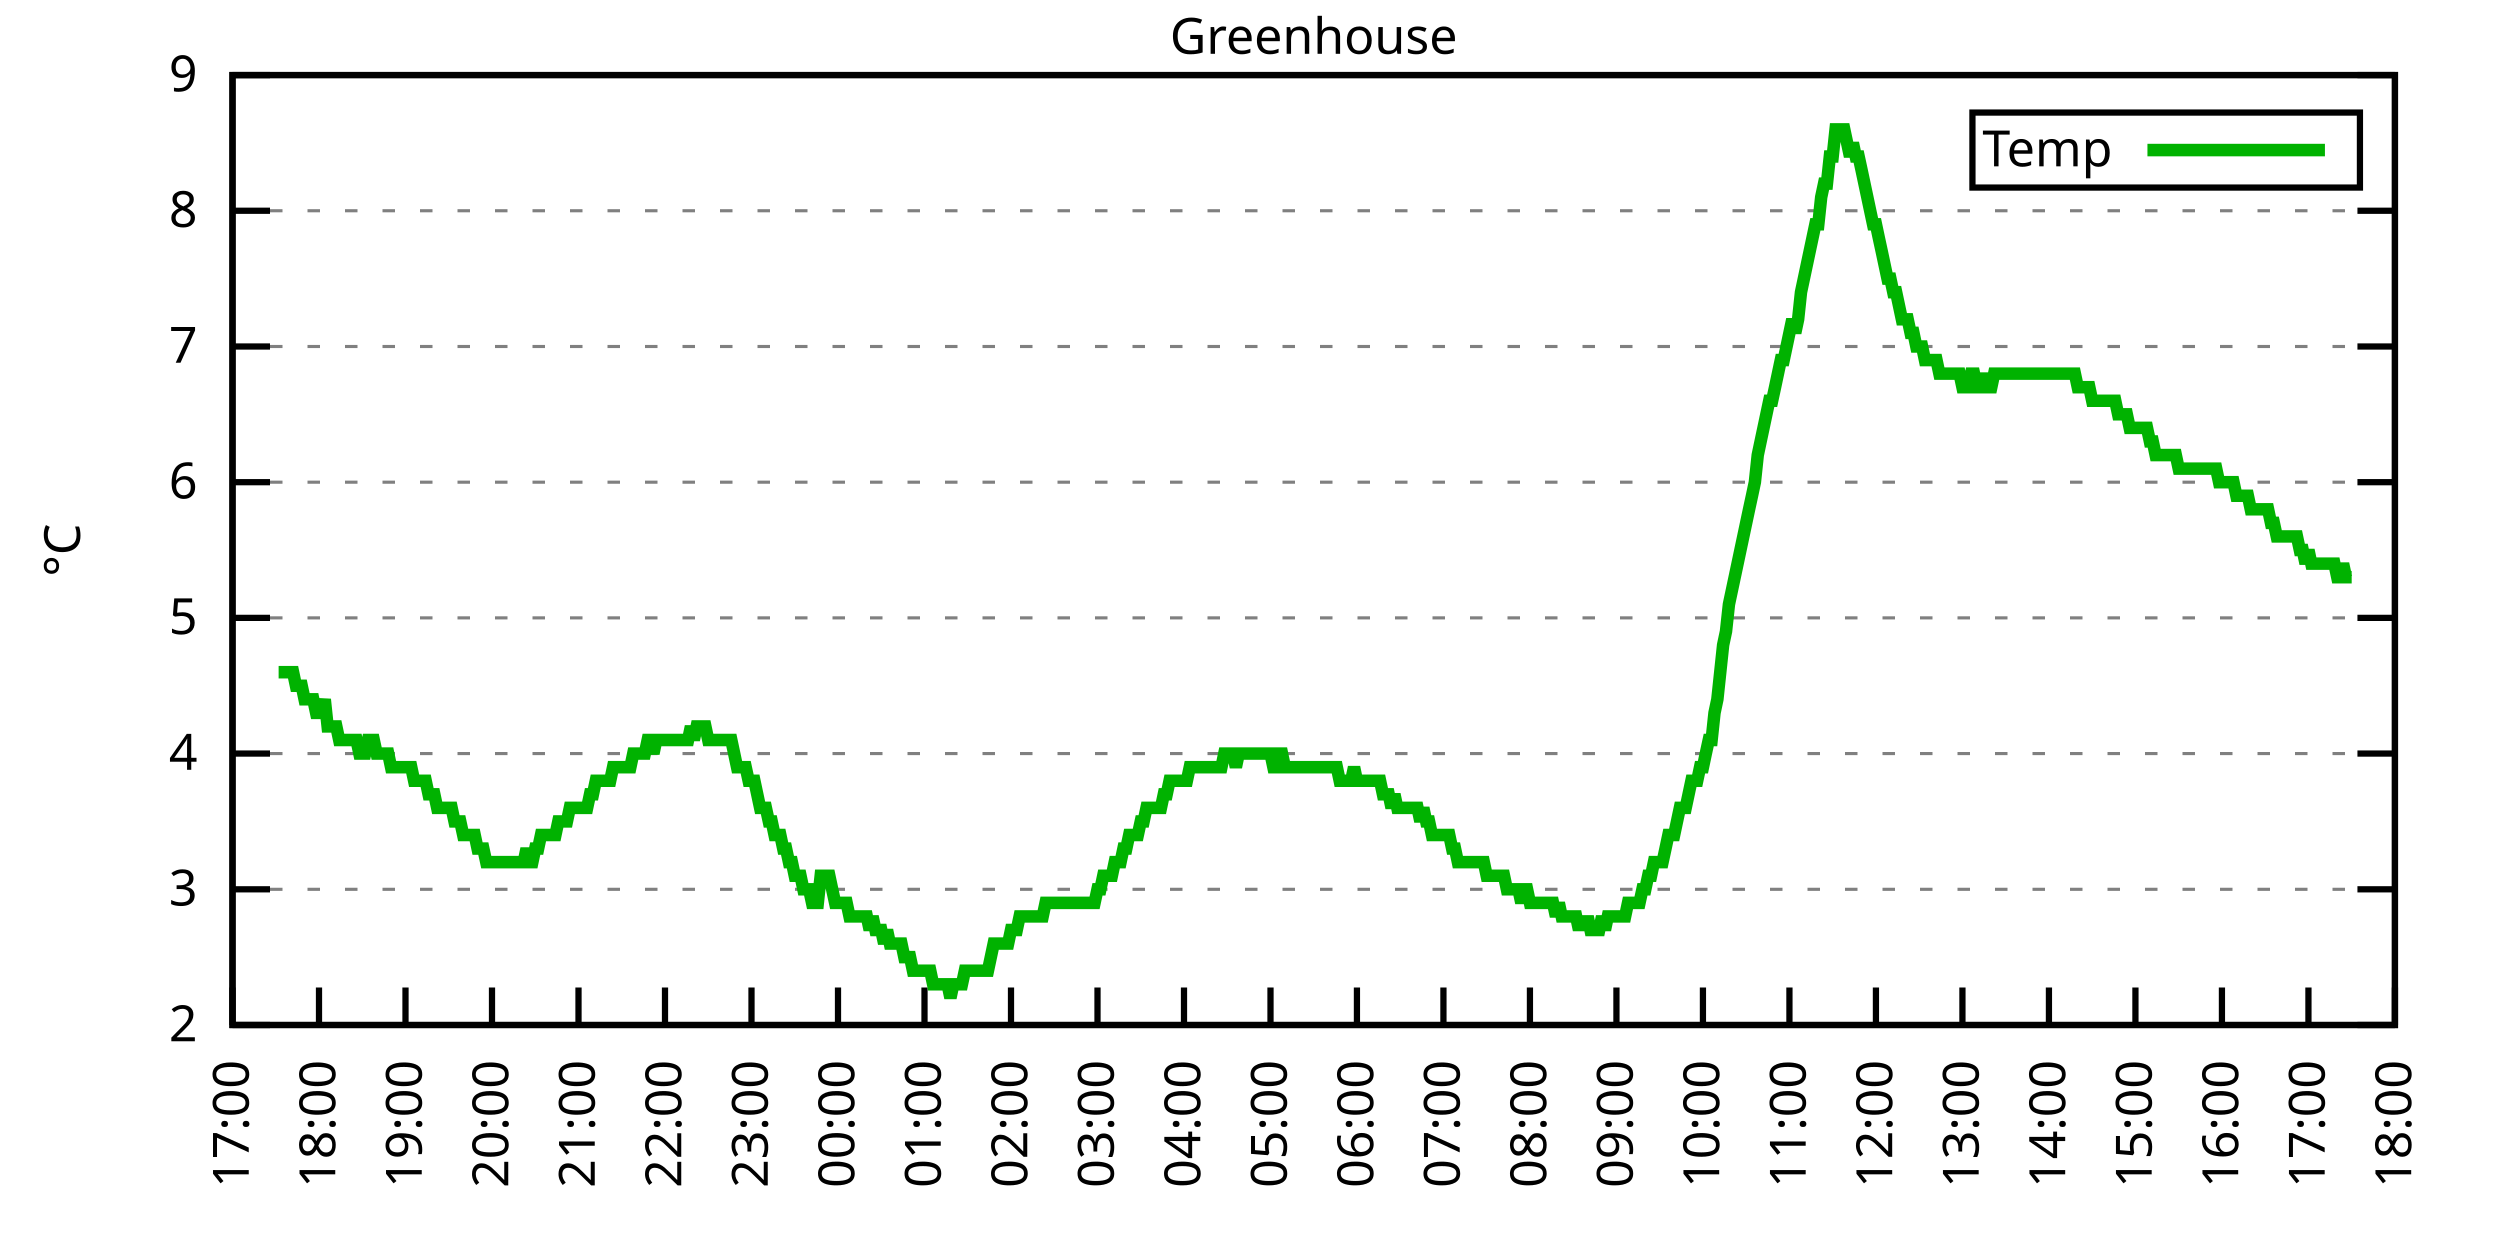
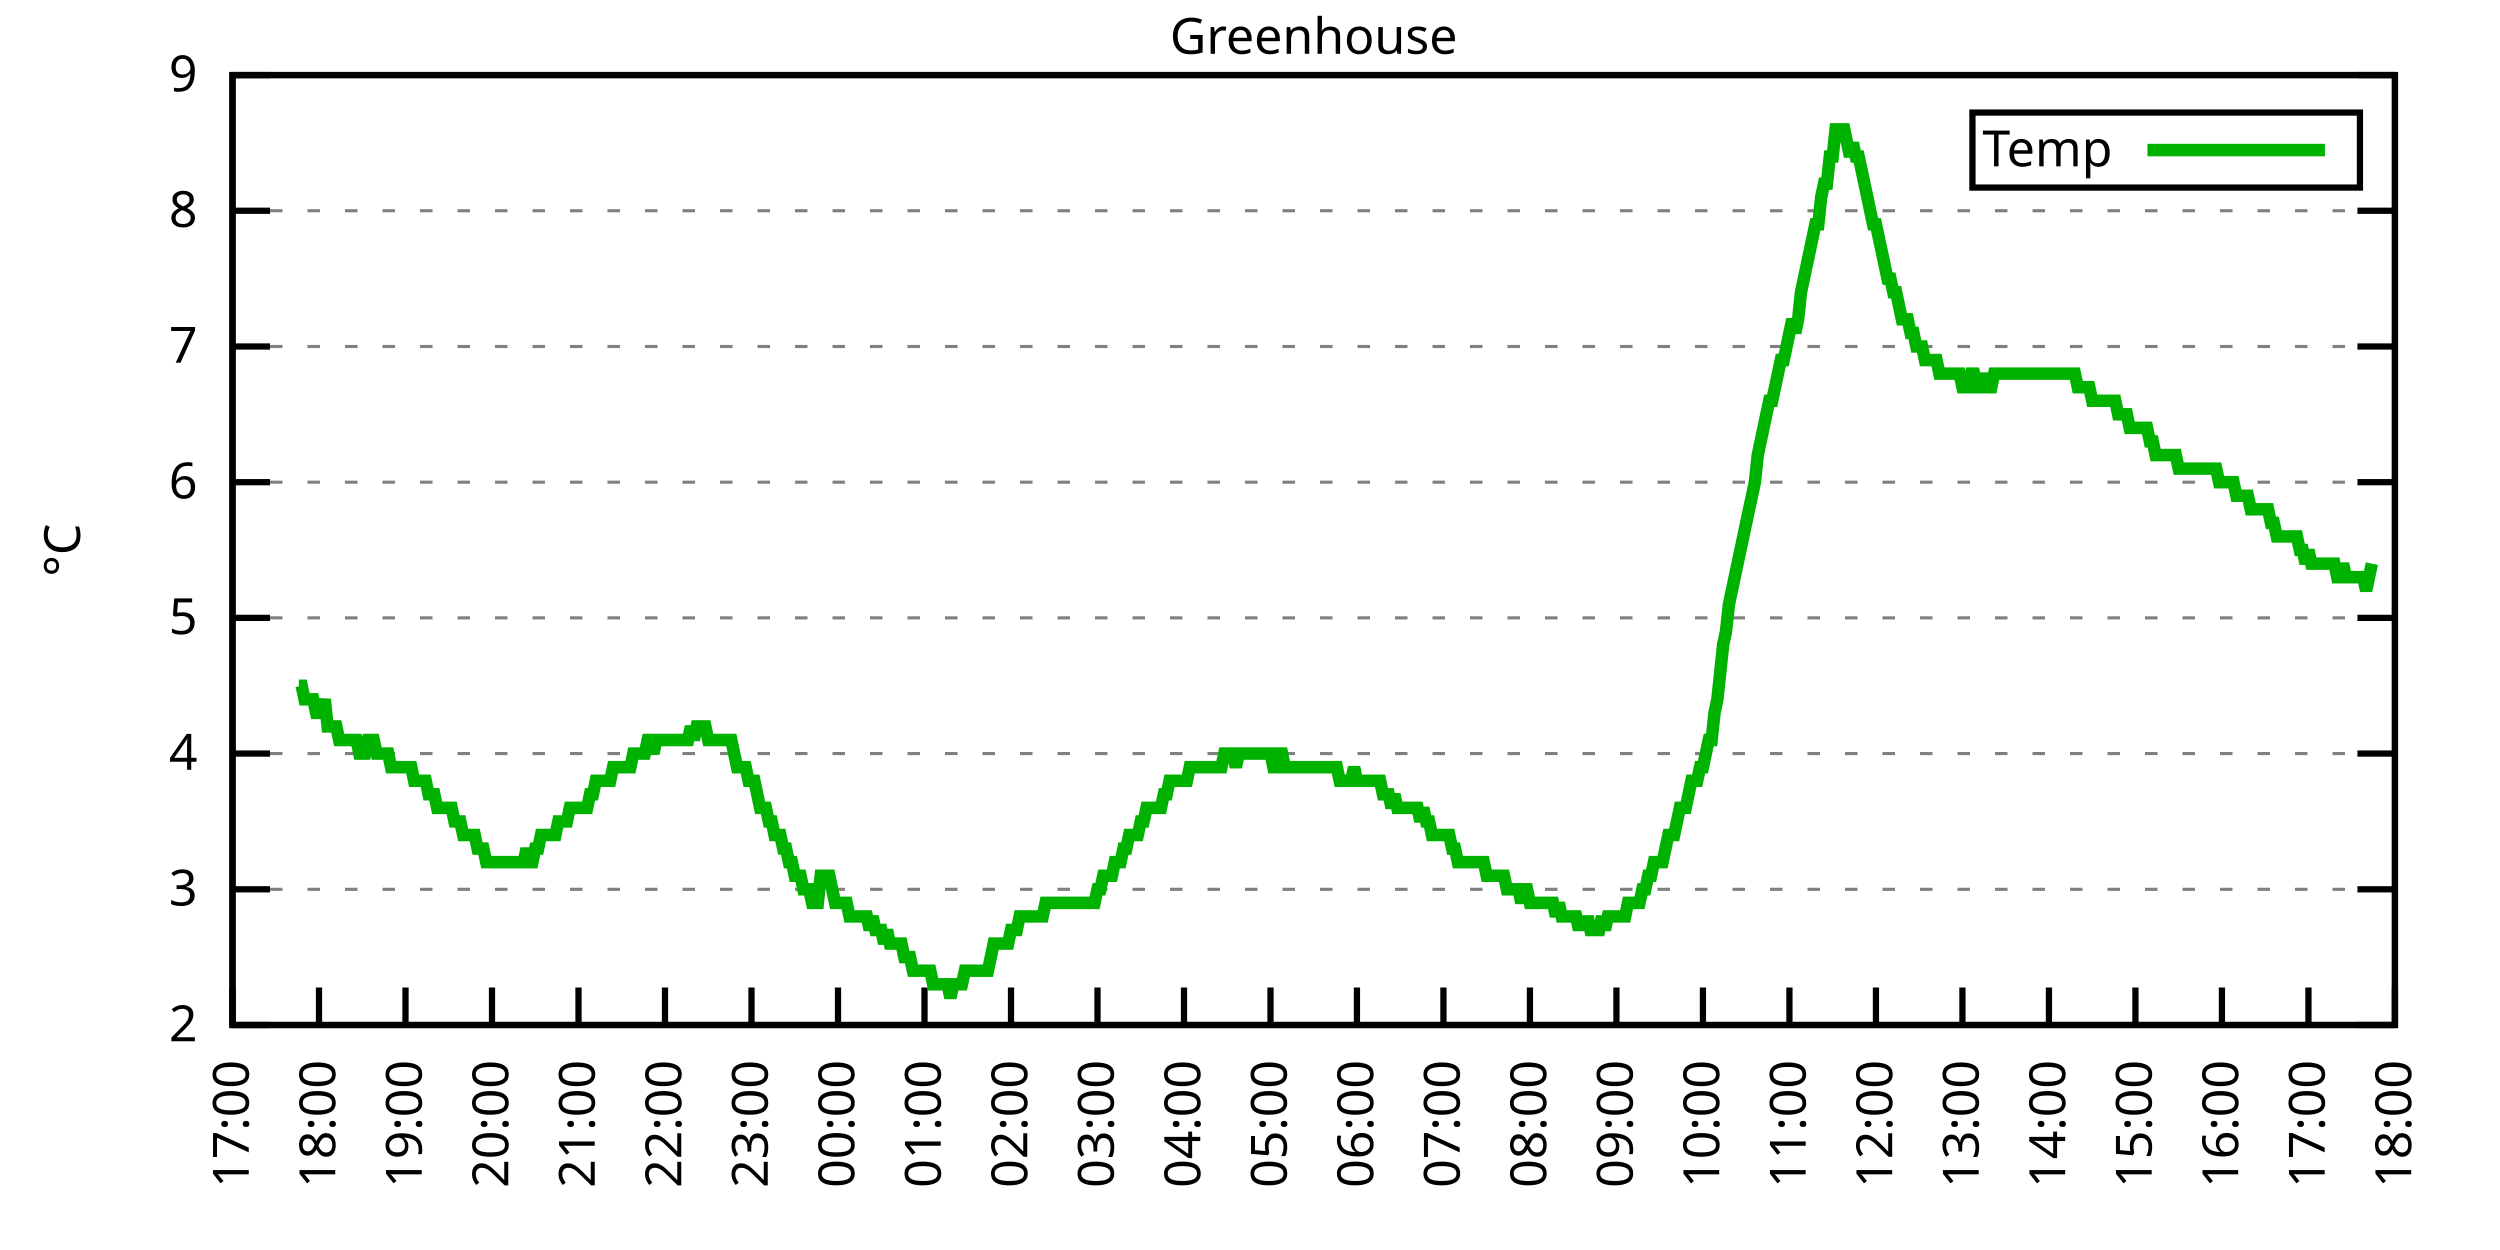
<svg xmlns="http://www.w3.org/2000/svg" xmlns:xlink="http://www.w3.org/1999/xlink" width="400" height="200" viewBox="0 0 400 200">
  <g id="gnuplot_canvas">
    <rect x="0" y="0" width="400" height="200" fill="none" />
    <defs>
      <circle id="gpDot" r="0.5" stroke-width="0.5" stroke="currentColor" />
      <path id="gpPt0" stroke-width="0.333" stroke="currentColor" d="M-1,0 h2 M0,-1 v2" />
      <path id="gpPt1" stroke-width="0.333" stroke="currentColor" d="M-1,-1 L1,1 M1,-1 L-1,1" />
      <path id="gpPt2" stroke-width="0.333" stroke="currentColor" d="M-1,0 L1,0 M0,-1 L0,1 M-1,-1 L1,1 M-1,1 L1,-1" />
      <rect id="gpPt3" stroke-width="0.333" stroke="currentColor" x="-1" y="-1" width="2" height="2" />
      <rect id="gpPt4" stroke-width="0.333" stroke="currentColor" fill="currentColor" x="-1" y="-1" width="2" height="2" />
      <circle id="gpPt5" stroke-width="0.333" stroke="currentColor" cx="0" cy="0" r="1" />
      <use xlink:href="#gpPt5" id="gpPt6" fill="currentColor" stroke="none" />
      <path id="gpPt7" stroke-width="0.333" stroke="currentColor" d="M0,-1.33 L-1.33,0.67 L1.33,0.67 z" />
      <use xlink:href="#gpPt7" id="gpPt8" fill="currentColor" stroke="none" />
      <use xlink:href="#gpPt7" id="gpPt9" stroke="currentColor" transform="rotate(180)" />
      <use xlink:href="#gpPt9" id="gpPt10" fill="currentColor" stroke="none" />
      <use xlink:href="#gpPt3" id="gpPt11" stroke="currentColor" transform="rotate(45)" />
      <use xlink:href="#gpPt11" id="gpPt12" fill="currentColor" stroke="none" />
      <path id="gpPt13" stroke-width="0.333" stroke="currentColor" d="M0,1.330 L1.265,0.411 L0.782,-1.067 L-0.782,-1.076 L-1.265,0.411 z" />
      <use xlink:href="#gpPt13" id="gpPt14" fill="currentColor" stroke="none" />
      <filter id="textbox" filterUnits="objectBoundingBox" x="0" y="0" height="1" width="1">
        <feFlood flood-color="white" flood-opacity="1" result="bgnd" />
        <feComposite in="SourceGraphic" in2="bgnd" operator="atop" />
      </filter>
      <filter id="greybox" filterUnits="objectBoundingBox" x="0" y="0" height="1" width="1">
        <feFlood flood-color="lightgrey" flood-opacity="1" result="grey" />
        <feComposite in="SourceGraphic" in2="grey" operator="atop" />
      </filter>
    </defs>
    <g fill="none" color="white" stroke="currentColor" stroke-width="1.00" stroke-linecap="butt" stroke-linejoin="miter">
</g>
    <g fill="none" color="black" stroke="currentColor" stroke-width="1.00" stroke-linecap="butt" stroke-linejoin="miter">
      <g stroke="none" shape-rendering="crispEdges">
        <polygon fill="rgb(255, 255, 255)" points="37.20,164.00 383.18,164.00 383.18,12.02 37.20,12.02 " />
      </g>
    </g>
    <g fill="none" color="black" stroke="currentColor" stroke-width="1.00" stroke-linecap="butt" stroke-linejoin="miter">
</g>
    <g fill="none" color="black" stroke="black" stroke-width="0.50" stroke-linecap="butt" stroke-linejoin="miter">
</g>
    <g fill="none" color="gray" stroke="currentColor" stroke-width="0.50" stroke-linecap="butt" stroke-linejoin="miter">
      <path stroke="gray" stroke-dasharray="2,4" class="gridline" d="M37.20,164.00 L383.19,164.00  " />
    </g>
    <g fill="none" color="gray" stroke="gray" stroke-width="1.00" stroke-linecap="butt" stroke-linejoin="miter">
</g>
    <g fill="none" color="black" stroke="currentColor" stroke-width="1.00" stroke-linecap="butt" stroke-linejoin="miter">
      <path stroke="black" d="M37.20,164.00 L43.20,164.00 M383.19,164.00 L377.19,164.00  " />
      <g transform="translate(31.60,166.60)" stroke="none" fill="black" font-family="Sans" font-size="8.00" text-anchor="end">
        <text>
          <tspan font-family="Sans"> 2</tspan>
        </text>
      </g>
    </g>
    <g fill="none" color="black" stroke="currentColor" stroke-width="1.00" stroke-linecap="butt" stroke-linejoin="miter">
</g>
    <g fill="none" color="black" stroke="black" stroke-width="0.50" stroke-linecap="butt" stroke-linejoin="miter">
</g>
    <g fill="none" color="gray" stroke="currentColor" stroke-width="0.50" stroke-linecap="butt" stroke-linejoin="miter">
      <path stroke="gray" stroke-dasharray="2,4" class="gridline" d="M37.20,142.29 L383.19,142.29  " />
    </g>
    <g fill="none" color="gray" stroke="gray" stroke-width="1.00" stroke-linecap="butt" stroke-linejoin="miter">
</g>
    <g fill="none" color="black" stroke="currentColor" stroke-width="1.00" stroke-linecap="butt" stroke-linejoin="miter">
      <path stroke="black" d="M37.20,142.29 L43.20,142.29 M383.19,142.29 L377.19,142.29  " />
      <g transform="translate(31.60,144.89)" stroke="none" fill="black" font-family="Sans" font-size="8.00" text-anchor="end">
        <text>
          <tspan font-family="Sans"> 3</tspan>
        </text>
      </g>
    </g>
    <g fill="none" color="black" stroke="currentColor" stroke-width="1.00" stroke-linecap="butt" stroke-linejoin="miter">
</g>
    <g fill="none" color="black" stroke="black" stroke-width="0.50" stroke-linecap="butt" stroke-linejoin="miter">
</g>
    <g fill="none" color="gray" stroke="currentColor" stroke-width="0.50" stroke-linecap="butt" stroke-linejoin="miter">
      <path stroke="gray" stroke-dasharray="2,4" class="gridline" d="M37.20,120.57 L383.19,120.57  " />
    </g>
    <g fill="none" color="gray" stroke="gray" stroke-width="1.00" stroke-linecap="butt" stroke-linejoin="miter">
</g>
    <g fill="none" color="black" stroke="currentColor" stroke-width="1.00" stroke-linecap="butt" stroke-linejoin="miter">
      <path stroke="black" d="M37.20,120.57 L43.20,120.57 M383.19,120.57 L377.19,120.57  " />
      <g transform="translate(31.60,123.17)" stroke="none" fill="black" font-family="Sans" font-size="8.00" text-anchor="end">
        <text>
          <tspan font-family="Sans"> 4</tspan>
        </text>
      </g>
    </g>
    <g fill="none" color="black" stroke="currentColor" stroke-width="1.00" stroke-linecap="butt" stroke-linejoin="miter">
</g>
    <g fill="none" color="black" stroke="black" stroke-width="0.50" stroke-linecap="butt" stroke-linejoin="miter">
</g>
    <g fill="none" color="gray" stroke="currentColor" stroke-width="0.50" stroke-linecap="butt" stroke-linejoin="miter">
      <path stroke="gray" stroke-dasharray="2,4" class="gridline" d="M37.20,98.86 L383.19,98.86  " />
    </g>
    <g fill="none" color="gray" stroke="gray" stroke-width="1.00" stroke-linecap="butt" stroke-linejoin="miter">
</g>
    <g fill="none" color="black" stroke="currentColor" stroke-width="1.00" stroke-linecap="butt" stroke-linejoin="miter">
      <path stroke="black" d="M37.20,98.86 L43.20,98.86 M383.19,98.86 L377.19,98.86  " />
      <g transform="translate(31.60,101.46)" stroke="none" fill="black" font-family="Sans" font-size="8.00" text-anchor="end">
        <text>
          <tspan font-family="Sans"> 5</tspan>
        </text>
      </g>
    </g>
    <g fill="none" color="black" stroke="currentColor" stroke-width="1.00" stroke-linecap="butt" stroke-linejoin="miter">
</g>
    <g fill="none" color="black" stroke="black" stroke-width="0.50" stroke-linecap="butt" stroke-linejoin="miter">
</g>
    <g fill="none" color="gray" stroke="currentColor" stroke-width="0.50" stroke-linecap="butt" stroke-linejoin="miter">
      <path stroke="gray" stroke-dasharray="2,4" class="gridline" d="M37.20,77.15 L383.19,77.15  " />
    </g>
    <g fill="none" color="gray" stroke="gray" stroke-width="1.00" stroke-linecap="butt" stroke-linejoin="miter">
</g>
    <g fill="none" color="black" stroke="currentColor" stroke-width="1.00" stroke-linecap="butt" stroke-linejoin="miter">
      <path stroke="black" d="M37.20,77.15 L43.20,77.15 M383.19,77.15 L377.19,77.15  " />
      <g transform="translate(31.60,79.75)" stroke="none" fill="black" font-family="Sans" font-size="8.00" text-anchor="end">
        <text>
          <tspan font-family="Sans"> 6</tspan>
        </text>
      </g>
    </g>
    <g fill="none" color="black" stroke="currentColor" stroke-width="1.00" stroke-linecap="butt" stroke-linejoin="miter">
</g>
    <g fill="none" color="black" stroke="black" stroke-width="0.50" stroke-linecap="butt" stroke-linejoin="miter">
</g>
    <g fill="none" color="gray" stroke="currentColor" stroke-width="0.50" stroke-linecap="butt" stroke-linejoin="miter">
      <path stroke="gray" stroke-dasharray="2,4" class="gridline" d="M37.20,55.44 L383.19,55.44  " />
    </g>
    <g fill="none" color="gray" stroke="gray" stroke-width="1.00" stroke-linecap="butt" stroke-linejoin="miter">
</g>
    <g fill="none" color="black" stroke="currentColor" stroke-width="1.00" stroke-linecap="butt" stroke-linejoin="miter">
      <path stroke="black" d="M37.20,55.44 L43.20,55.44 M383.19,55.44 L377.19,55.44  " />
      <g transform="translate(31.60,58.04)" stroke="none" fill="black" font-family="Sans" font-size="8.00" text-anchor="end">
        <text>
          <tspan font-family="Sans"> 7</tspan>
        </text>
      </g>
    </g>
    <g fill="none" color="black" stroke="currentColor" stroke-width="1.00" stroke-linecap="butt" stroke-linejoin="miter">
</g>
    <g fill="none" color="black" stroke="black" stroke-width="0.50" stroke-linecap="butt" stroke-linejoin="miter">
</g>
    <g fill="none" color="gray" stroke="currentColor" stroke-width="0.50" stroke-linecap="butt" stroke-linejoin="miter">
      <path stroke="gray" stroke-dasharray="2,4" class="gridline" d="M37.20,33.72 L383.19,33.72  " />
    </g>
    <g fill="none" color="gray" stroke="gray" stroke-width="1.00" stroke-linecap="butt" stroke-linejoin="miter">
</g>
    <g fill="none" color="black" stroke="currentColor" stroke-width="1.00" stroke-linecap="butt" stroke-linejoin="miter">
      <path stroke="black" d="M37.20,33.72 L43.20,33.72 M383.19,33.72 L377.19,33.72  " />
      <g transform="translate(31.60,36.32)" stroke="none" fill="black" font-family="Sans" font-size="8.00" text-anchor="end">
        <text>
          <tspan font-family="Sans"> 8</tspan>
        </text>
      </g>
    </g>
    <g fill="none" color="black" stroke="currentColor" stroke-width="1.00" stroke-linecap="butt" stroke-linejoin="miter">
</g>
    <g fill="none" color="black" stroke="black" stroke-width="0.50" stroke-linecap="butt" stroke-linejoin="miter">
</g>
    <g fill="none" color="gray" stroke="currentColor" stroke-width="0.50" stroke-linecap="butt" stroke-linejoin="miter">
      <path stroke="gray" stroke-dasharray="2,4" class="gridline" d="M37.20,12.01 L383.19,12.01  " />
    </g>
    <g fill="none" color="gray" stroke="gray" stroke-width="1.00" stroke-linecap="butt" stroke-linejoin="miter">
</g>
    <g fill="none" color="black" stroke="currentColor" stroke-width="1.00" stroke-linecap="butt" stroke-linejoin="miter">
      <path stroke="black" d="M37.20,12.01 L43.20,12.01 M383.19,12.01 L377.19,12.01  " />
      <g transform="translate(31.60,14.61)" stroke="none" fill="black" font-family="Sans" font-size="8.00" text-anchor="end">
        <text>
          <tspan font-family="Sans"> 9</tspan>
        </text>
      </g>
    </g>
    <g fill="none" color="black" stroke="currentColor" stroke-width="1.00" stroke-linecap="butt" stroke-linejoin="miter">
      <path stroke="black" d="M37.20,164.00 L37.20,158.00  " />
      <g transform="translate(39.80,169.60) rotate(270.00)" stroke="none" fill="black" font-family="Sans" font-size="8.00" text-anchor="end">
        <text>
          <tspan font-family="Sans">17:00</tspan>
        </text>
      </g>
    </g>
    <g fill="none" color="black" stroke="currentColor" stroke-width="1.00" stroke-linecap="butt" stroke-linejoin="miter">
      <path stroke="black" d="M51.04,164.00 L51.04,158.00  " />
      <g transform="translate(53.64,169.60) rotate(270.00)" stroke="none" fill="black" font-family="Sans" font-size="8.00" text-anchor="end">
        <text>
          <tspan font-family="Sans">18:00</tspan>
        </text>
      </g>
    </g>
    <g fill="none" color="black" stroke="currentColor" stroke-width="1.00" stroke-linecap="butt" stroke-linejoin="miter">
      <path stroke="black" d="M64.88,164.00 L64.88,158.00  " />
      <g transform="translate(67.48,169.60) rotate(270.00)" stroke="none" fill="black" font-family="Sans" font-size="8.00" text-anchor="end">
        <text>
          <tspan font-family="Sans">19:00</tspan>
        </text>
      </g>
    </g>
    <g fill="none" color="black" stroke="currentColor" stroke-width="1.00" stroke-linecap="butt" stroke-linejoin="miter">
      <path stroke="black" d="M78.72,164.00 L78.72,158.00  " />
      <g transform="translate(81.32,169.60) rotate(270.00)" stroke="none" fill="black" font-family="Sans" font-size="8.00" text-anchor="end">
        <text>
          <tspan font-family="Sans">20:00</tspan>
        </text>
      </g>
    </g>
    <g fill="none" color="black" stroke="currentColor" stroke-width="1.00" stroke-linecap="butt" stroke-linejoin="miter">
      <path stroke="black" d="M92.56,164.00 L92.56,158.00  " />
      <g transform="translate(95.16,169.60) rotate(270.00)" stroke="none" fill="black" font-family="Sans" font-size="8.00" text-anchor="end">
        <text>
          <tspan font-family="Sans">21:00</tspan>
        </text>
      </g>
    </g>
    <g fill="none" color="black" stroke="currentColor" stroke-width="1.00" stroke-linecap="butt" stroke-linejoin="miter">
      <path stroke="black" d="M106.40,164.00 L106.40,158.00  " />
      <g transform="translate(109.00,169.60) rotate(270.00)" stroke="none" fill="black" font-family="Sans" font-size="8.00" text-anchor="end">
        <text>
          <tspan font-family="Sans">22:00</tspan>
        </text>
      </g>
    </g>
    <g fill="none" color="black" stroke="currentColor" stroke-width="1.00" stroke-linecap="butt" stroke-linejoin="miter">
      <path stroke="black" d="M120.24,164.00 L120.24,158.00  " />
      <g transform="translate(122.84,169.60) rotate(270.00)" stroke="none" fill="black" font-family="Sans" font-size="8.00" text-anchor="end">
        <text>
          <tspan font-family="Sans">23:00</tspan>
        </text>
      </g>
    </g>
    <g fill="none" color="black" stroke="currentColor" stroke-width="1.00" stroke-linecap="butt" stroke-linejoin="miter">
      <path stroke="black" d="M134.08,164.00 L134.08,158.00  " />
      <g transform="translate(136.68,169.60) rotate(270.00)" stroke="none" fill="black" font-family="Sans" font-size="8.00" text-anchor="end">
        <text>
          <tspan font-family="Sans">00:00</tspan>
        </text>
      </g>
    </g>
    <g fill="none" color="black" stroke="currentColor" stroke-width="1.00" stroke-linecap="butt" stroke-linejoin="miter">
      <path stroke="black" d="M147.92,164.00 L147.92,158.00  " />
      <g transform="translate(150.52,169.60) rotate(270.00)" stroke="none" fill="black" font-family="Sans" font-size="8.00" text-anchor="end">
        <text>
          <tspan font-family="Sans">01:00</tspan>
        </text>
      </g>
    </g>
    <g fill="none" color="black" stroke="currentColor" stroke-width="1.00" stroke-linecap="butt" stroke-linejoin="miter">
      <path stroke="black" d="M161.76,164.00 L161.76,158.00  " />
      <g transform="translate(164.36,169.60) rotate(270.00)" stroke="none" fill="black" font-family="Sans" font-size="8.00" text-anchor="end">
        <text>
          <tspan font-family="Sans">02:00</tspan>
        </text>
      </g>
    </g>
    <g fill="none" color="black" stroke="currentColor" stroke-width="1.00" stroke-linecap="butt" stroke-linejoin="miter">
      <path stroke="black" d="M175.60,164.00 L175.60,158.00  " />
      <g transform="translate(178.20,169.60) rotate(270.00)" stroke="none" fill="black" font-family="Sans" font-size="8.00" text-anchor="end">
        <text>
          <tspan font-family="Sans">03:00</tspan>
        </text>
      </g>
    </g>
    <g fill="none" color="black" stroke="currentColor" stroke-width="1.00" stroke-linecap="butt" stroke-linejoin="miter">
      <path stroke="black" d="M189.44,164.00 L189.44,158.00  " />
      <g transform="translate(192.04,169.60) rotate(270.00)" stroke="none" fill="black" font-family="Sans" font-size="8.00" text-anchor="end">
        <text>
          <tspan font-family="Sans">04:00</tspan>
        </text>
      </g>
    </g>
    <g fill="none" color="black" stroke="currentColor" stroke-width="1.00" stroke-linecap="butt" stroke-linejoin="miter">
      <path stroke="black" d="M203.28,164.00 L203.28,158.00  " />
      <g transform="translate(205.88,169.60) rotate(270.00)" stroke="none" fill="black" font-family="Sans" font-size="8.00" text-anchor="end">
        <text>
          <tspan font-family="Sans">05:00</tspan>
        </text>
      </g>
    </g>
    <g fill="none" color="black" stroke="currentColor" stroke-width="1.00" stroke-linecap="butt" stroke-linejoin="miter">
      <path stroke="black" d="M217.11,164.00 L217.11,158.00  " />
      <g transform="translate(219.71,169.60) rotate(270.00)" stroke="none" fill="black" font-family="Sans" font-size="8.00" text-anchor="end">
        <text>
          <tspan font-family="Sans">06:00</tspan>
        </text>
      </g>
    </g>
    <g fill="none" color="black" stroke="currentColor" stroke-width="1.00" stroke-linecap="butt" stroke-linejoin="miter">
      <path stroke="black" d="M230.95,164.00 L230.95,158.00  " />
      <g transform="translate(233.55,169.60) rotate(270.00)" stroke="none" fill="black" font-family="Sans" font-size="8.00" text-anchor="end">
        <text>
          <tspan font-family="Sans">07:00</tspan>
        </text>
      </g>
    </g>
    <g fill="none" color="black" stroke="currentColor" stroke-width="1.00" stroke-linecap="butt" stroke-linejoin="miter">
      <path stroke="black" d="M244.79,164.00 L244.79,158.00  " />
      <g transform="translate(247.39,169.60) rotate(270.00)" stroke="none" fill="black" font-family="Sans" font-size="8.00" text-anchor="end">
        <text>
          <tspan font-family="Sans">08:00</tspan>
        </text>
      </g>
    </g>
    <g fill="none" color="black" stroke="currentColor" stroke-width="1.00" stroke-linecap="butt" stroke-linejoin="miter">
      <path stroke="black" d="M258.63,164.00 L258.63,158.00  " />
      <g transform="translate(261.23,169.60) rotate(270.00)" stroke="none" fill="black" font-family="Sans" font-size="8.00" text-anchor="end">
        <text>
          <tspan font-family="Sans">09:00</tspan>
        </text>
      </g>
    </g>
    <g fill="none" color="black" stroke="currentColor" stroke-width="1.00" stroke-linecap="butt" stroke-linejoin="miter">
      <path stroke="black" d="M272.47,164.00 L272.47,158.00  " />
      <g transform="translate(275.07,169.60) rotate(270.00)" stroke="none" fill="black" font-family="Sans" font-size="8.00" text-anchor="end">
        <text>
          <tspan font-family="Sans">10:00</tspan>
        </text>
      </g>
    </g>
    <g fill="none" color="black" stroke="currentColor" stroke-width="1.00" stroke-linecap="butt" stroke-linejoin="miter">
      <path stroke="black" d="M286.31,164.00 L286.31,158.00  " />
      <g transform="translate(288.91,169.60) rotate(270.00)" stroke="none" fill="black" font-family="Sans" font-size="8.00" text-anchor="end">
        <text>
          <tspan font-family="Sans">11:00</tspan>
        </text>
      </g>
    </g>
    <g fill="none" color="black" stroke="currentColor" stroke-width="1.00" stroke-linecap="butt" stroke-linejoin="miter">
      <path stroke="black" d="M300.15,164.00 L300.15,158.00  " />
      <g transform="translate(302.75,169.60) rotate(270.00)" stroke="none" fill="black" font-family="Sans" font-size="8.00" text-anchor="end">
        <text>
          <tspan font-family="Sans">12:00</tspan>
        </text>
      </g>
    </g>
    <g fill="none" color="black" stroke="currentColor" stroke-width="1.00" stroke-linecap="butt" stroke-linejoin="miter">
      <path stroke="black" d="M313.99,164.00 L313.99,158.00  " />
      <g transform="translate(316.59,169.60) rotate(270.00)" stroke="none" fill="black" font-family="Sans" font-size="8.00" text-anchor="end">
        <text>
          <tspan font-family="Sans">13:00</tspan>
        </text>
      </g>
    </g>
    <g fill="none" color="black" stroke="currentColor" stroke-width="1.00" stroke-linecap="butt" stroke-linejoin="miter">
      <path stroke="black" d="M327.83,164.00 L327.83,158.00  " />
      <g transform="translate(330.43,169.60) rotate(270.00)" stroke="none" fill="black" font-family="Sans" font-size="8.00" text-anchor="end">
        <text>
          <tspan font-family="Sans">14:00</tspan>
        </text>
      </g>
    </g>
    <g fill="none" color="black" stroke="currentColor" stroke-width="1.00" stroke-linecap="butt" stroke-linejoin="miter">
      <path stroke="black" d="M341.67,164.00 L341.67,158.00  " />
      <g transform="translate(344.27,169.60) rotate(270.00)" stroke="none" fill="black" font-family="Sans" font-size="8.00" text-anchor="end">
        <text>
          <tspan font-family="Sans">15:00</tspan>
        </text>
      </g>
    </g>
    <g fill="none" color="black" stroke="currentColor" stroke-width="1.00" stroke-linecap="butt" stroke-linejoin="miter">
      <path stroke="black" d="M355.51,164.00 L355.51,158.00  " />
      <g transform="translate(358.11,169.60) rotate(270.00)" stroke="none" fill="black" font-family="Sans" font-size="8.00" text-anchor="end">
        <text>
          <tspan font-family="Sans">16:00</tspan>
        </text>
      </g>
    </g>
    <g fill="none" color="black" stroke="currentColor" stroke-width="1.00" stroke-linecap="butt" stroke-linejoin="miter">
      <path stroke="black" d="M369.35,164.00 L369.35,158.00  " />
      <g transform="translate(371.95,169.60) rotate(270.00)" stroke="none" fill="black" font-family="Sans" font-size="8.00" text-anchor="end">
        <text>
          <tspan font-family="Sans">17:00</tspan>
        </text>
      </g>
    </g>
    <g fill="none" color="black" stroke="currentColor" stroke-width="1.00" stroke-linecap="butt" stroke-linejoin="miter">
      <path stroke="black" d="M383.19,164.00 L383.19,158.00  " />
      <g transform="translate(385.79,169.60) rotate(270.00)" stroke="none" fill="black" font-family="Sans" font-size="8.00" text-anchor="end">
        <text>
          <tspan font-family="Sans">18:00</tspan>
        </text>
      </g>
    </g>
    <g fill="none" color="black" stroke="currentColor" stroke-width="1.00" stroke-linecap="butt" stroke-linejoin="miter">
</g>
    <g fill="none" color="black" stroke="currentColor" stroke-width="1.00" stroke-linecap="butt" stroke-linejoin="miter">
      <path stroke="black" d="M37.20,12.01 L37.20,164.00 L383.19,164.00 L383.19,12.01 L37.20,12.01 Z  " />
    </g>
    <g fill="none" color="black" stroke="currentColor" stroke-width="1.00" stroke-linecap="butt" stroke-linejoin="miter">
</g>
    <g fill="none" color="black" stroke="currentColor" stroke-width="1.00" stroke-linecap="butt" stroke-linejoin="miter">
      <path stroke="black" d="M315.59,30.01 L315.59,18.01 L377.59,18.01 L377.59,30.01 L315.59,30.01 Z  " />
    </g>
    <g id="Greenhouse_plot_1">
      <g fill="none" color="white" stroke="black" stroke-width="2.00" stroke-linecap="butt" stroke-linejoin="miter">
</g>
      <g fill="none" color="black" stroke="currentColor" stroke-width="2.00" stroke-linecap="butt" stroke-linejoin="miter">
        <g transform="translate(337.99,26.61)" stroke="none" fill="black" font-family="Sans" font-size="8.00" text-anchor="end">
          <text>
            <tspan font-family="Sans">Temp</tspan>
          </text>
        </g>
      </g>
      <g fill="none" color="black" stroke="currentColor" stroke-width="2.00" stroke-linecap="butt" stroke-linejoin="miter">
-         <path stroke="rgb(  0, 178,   0)" d="M343.59,24.01 L371.99,24.01 M44.58,107.55 L45.04,107.55 L45.50,107.55 L45.97,107.55 L46.43,107.55 L46.89,107.55   L47.35,109.72 L47.81,109.72 L48.27,109.72 L48.73,111.89 L49.19,111.89 L49.66,111.89 L50.12,111.89 L50.58,114.06   L51.04,114.06 L51.50,114.06 L51.96,111.89 L52.42,116.23 L52.88,116.23 L53.35,116.23 L53.81,116.23 L54.27,118.40   L54.73,118.40 L55.19,118.40 L55.65,118.40 L56.11,118.40 L56.58,118.40 L57.04,118.40 L57.50,120.57 L57.96,120.57   L58.42,120.57 L58.88,118.40 L59.34,118.40 L59.80,118.40 L60.27,120.57 L60.73,120.57 L61.19,120.57 L61.65,120.57   L62.11,120.57 L62.57,122.75 L63.03,122.75 L63.50,122.75 L63.96,122.75 L64.42,122.75 L64.88,122.75 L65.34,122.75   L65.80,122.75 L66.26,124.92 L66.72,124.92 L67.19,124.92 L67.65,124.92 L68.11,124.92 L68.57,127.09 L69.03,127.09   L69.49,127.09 L69.95,129.26 L70.42,129.26 L70.88,129.26 L71.34,129.26 L71.80,129.26 L72.26,129.26 L72.72,131.43   L73.18,131.43 L73.64,131.43 L74.11,133.60 L74.57,133.60 L75.03,133.60 L75.49,133.60 L75.95,133.60 L76.41,135.77   L76.87,135.77 L77.33,135.77 L77.80,137.94 L78.26,137.94 L78.72,137.94 L79.18,137.94 L79.64,137.94 L80.10,137.94   L80.56,137.94 L81.03,137.94 L81.49,137.94 L81.95,137.94 L82.41,137.94 L82.87,137.94 L83.33,137.94 L83.79,137.94   L84.25,135.77 L84.72,137.94 L85.18,137.94 L85.64,135.77 L86.10,135.77 L86.56,133.60 L87.02,133.60 L87.48,133.60   L87.95,133.60 L88.41,133.60 L88.87,133.60 L89.33,131.43 L89.79,131.43 L90.25,131.43 L90.71,131.43 L91.17,129.26   L91.64,129.26 L92.10,129.26 L92.56,129.26 L93.02,129.26 L93.48,129.26 L93.94,129.26 L94.40,127.09 L94.87,127.09   L95.33,124.92 L95.79,124.92 L96.25,124.92 L96.71,124.92 L97.17,124.92 L97.63,124.92 L98.09,122.75 L98.56,122.75   L99.02,122.75 L99.48,122.75 L99.94,122.75 L100.40,122.75 L100.86,122.75 L101.32,120.57 L101.78,120.57 L102.25,120.57   L102.71,120.57 L103.17,120.57 L103.63,118.40 L104.09,118.40 L104.55,120.57 L105.01,118.40 L105.48,118.40 L105.94,118.40   L106.40,118.40 L106.86,118.40 L107.32,118.40 L107.78,118.40 L108.24,118.40 L108.70,118.40 L109.17,118.40 L109.63,118.40   L110.09,118.40 L110.55,116.23 L111.01,118.40 L111.47,116.23 L111.93,116.23 L112.40,116.23 L112.86,116.23 L113.32,118.40   L113.78,118.40 L114.24,118.40 L114.70,118.40 L115.16,118.40 L115.62,118.40 L116.09,118.40 L116.55,118.40 L117.01,118.40   L117.47,120.57 L117.93,122.75 L118.39,122.75 L118.85,122.75 L119.31,122.75 L119.78,124.92 L120.24,124.92 L120.70,124.92   L121.16,127.09 L121.62,129.26 L122.08,129.26 L122.54,129.26 L123.01,131.43 L123.47,131.43 L123.93,133.60 L124.39,133.60   L124.85,133.60 L125.31,135.77 L125.77,135.77 L126.23,137.94 L126.70,137.94 L127.16,140.12 L127.62,140.12 L128.08,140.12   L128.54,142.29 L129.00,142.29 L129.46,142.29 L129.93,144.46 L130.39,144.46 L130.85,144.46 L131.31,140.12 L131.77,140.12   L132.23,140.12 L132.69,140.12 L133.15,142.29 L133.62,144.46 L134.08,144.46 L134.54,144.46 L135.00,144.46 L135.46,144.46   L135.92,146.63 L136.38,146.63 L136.85,146.63 L137.31,146.63 L137.77,146.63 L138.23,146.63 L138.69,146.63 L139.15,148.80   L139.61,146.63 L140.07,148.80 L140.54,148.80 L141.00,148.80 L141.46,150.97 L141.92,148.80 L142.38,150.97 L142.84,150.97   L143.30,150.97 L143.76,150.97 L144.23,150.97 L144.69,153.14 L145.15,153.14 L145.61,153.14 L146.07,155.31 L146.53,155.31   L146.99,155.31 L147.46,155.31 L147.92,155.31 L148.38,155.31 L148.84,155.31 L149.30,157.49 L149.76,157.49 L150.22,157.49   L150.68,157.49 L151.15,157.49 L151.61,157.49 L152.07,159.66 L152.53,157.49 L152.99,157.49 L153.45,157.49 L153.91,157.49   L154.38,155.31 L154.84,155.31 L155.30,155.31 L155.76,155.31 L156.22,155.31 L156.68,155.31 L157.14,155.31 L157.60,155.31   L158.07,155.31 L158.53,153.14 L158.99,150.97 L159.45,150.97 L159.91,150.97 L160.37,150.97 L160.83,150.97 L161.30,150.97   L161.76,148.80 L162.22,148.80 L162.68,148.80 L163.14,146.63 L163.60,146.63 L164.06,146.63 L164.52,146.63 L164.99,146.63   L165.45,146.63 L165.91,146.63 L166.37,146.63 L166.83,146.63 L167.29,144.46 L167.75,144.46 L168.21,144.46 L168.68,144.46   L169.14,144.46 L169.60,144.46 L170.06,144.46 L170.52,144.46 L170.98,144.46 L171.44,144.46 L171.91,144.46 L172.37,144.46   L172.83,144.46 L173.29,144.46 L173.75,144.46 L174.21,144.46 L174.67,144.46 L175.13,144.46 L175.60,142.29 L176.06,142.29   L176.52,140.12 L176.98,140.12 L177.44,140.12 L177.90,140.12 L178.36,137.94 L178.83,137.94 L179.29,137.94 L179.75,135.77   L180.21,135.77 L180.67,133.60 L181.13,133.60 L181.59,133.60 L182.05,133.60 L182.52,131.43 L182.98,131.43 L183.44,129.26   L183.90,129.26 L184.36,129.26 L184.82,129.26 L185.28,129.26 L185.75,129.26 L186.21,127.09 L186.67,127.09 L187.13,124.92   L187.59,124.92 L188.05,124.92 L188.51,124.92 L188.97,124.92 L189.44,124.92 L189.90,124.92 L190.36,122.75 L190.82,122.75   L191.28,122.75 L191.74,122.75 L192.20,122.75 L192.66,122.75 L193.13,122.75 L193.59,122.75 L194.05,122.75 L194.51,122.75   L194.97,122.75 L195.43,122.75 L195.89,120.57 L196.36,120.57 L196.82,120.57 L197.28,120.57 L197.74,122.75 L198.20,120.57   L198.66,120.57 L199.12,120.57 L199.58,120.57 L200.05,120.57 L200.51,120.57 L200.97,120.57 L201.43,120.57 L201.89,120.57   L202.35,120.57 L202.81,120.57 L203.28,120.57 L203.74,122.75 L204.20,122.75 L204.66,120.57 L205.12,120.57 L205.58,122.75   L206.04,122.75 L206.50,122.75 L206.97,122.75 L207.43,122.75 L207.89,122.75 L208.35,122.75 L208.81,122.75 L209.27,122.75   L209.73,122.75 L210.20,122.75 L210.66,122.75 L211.12,122.75 L211.58,122.75 L212.04,122.75 L212.50,122.75 L212.96,122.75   L213.42,122.75 L213.89,122.75 L214.35,124.92 L214.81,124.92 L215.27,124.92 L215.73,124.92 L216.19,124.92 L216.65,122.75   L217.11,124.92 L217.58,124.92 L218.04,124.92 L218.50,124.92 L218.96,124.92 L219.42,124.92 L219.88,124.92 L220.34,124.92   L220.81,124.92 L221.27,127.09 L221.73,127.09 L222.19,127.09 L222.65,129.26 L223.11,127.09 L223.57,129.26 L224.03,129.26   L224.50,129.26 L224.96,129.26 L225.42,129.26 L225.88,129.26 L226.34,129.26 L226.80,129.26 L227.26,131.43 L227.73,129.26   L228.19,131.43 L228.65,131.43 L229.11,133.60 L229.57,133.60 L230.03,133.60 L230.49,133.60 L230.95,133.60 L231.42,133.60   L231.88,133.60 L232.34,135.77 L232.80,135.77 L233.26,137.94 L233.72,137.94 L234.18,137.94 L234.64,137.94 L235.11,137.94   L235.57,137.94 L236.03,137.94 L236.49,137.94 L236.95,137.94 L237.41,137.94 L237.87,140.12 L238.34,140.12 L238.80,140.12   L239.26,140.12 L239.72,140.12 L240.18,140.12 L240.64,140.12 L241.10,142.29 L241.56,142.29 L242.03,142.29 L242.49,142.29   L242.95,142.29 L243.41,144.46 L243.87,142.29 L244.33,142.29 L244.79,144.46 L245.26,144.46 L245.72,144.46 L246.18,144.46   L246.64,144.46 L247.10,144.46 L247.56,144.46 L248.02,144.46 L248.48,144.46 L248.95,146.63 L249.41,144.46 L249.87,146.63   L250.33,146.63 L250.79,146.63 L251.25,146.63 L251.71,146.63 L252.18,146.63 L252.64,148.80 L253.10,146.63 L253.56,148.80   L254.02,146.63 L254.48,148.80 L254.94,148.80 L255.40,148.80 L255.87,148.80 L256.33,146.63 L256.79,148.80 L257.25,146.63   L257.71,146.63 L258.17,146.63 L258.63,146.63 L259.09,146.63 L259.56,146.63 L260.02,146.63 L260.48,144.46 L260.94,144.46   L261.40,144.46 L261.86,144.46 L262.32,144.46 L262.79,142.29 L263.25,142.29 L263.71,140.12 L264.17,140.12 L264.63,137.94   L265.09,137.94 L265.55,137.94 L266.01,137.94 L266.48,135.77 L266.94,133.60 L267.40,133.60 L267.86,133.60 L268.32,131.43   L268.78,129.26 L269.24,129.26 L269.71,129.26 L270.17,127.09 L270.63,124.92 L271.09,124.92 L271.55,124.92 L272.01,122.75   L272.47,122.75 L272.93,120.57 L273.40,118.40 L273.86,118.40 L274.32,114.06 L274.78,111.89 L275.24,107.55 L275.70,103.20   L276.16,101.03 L276.63,96.69 L277.09,94.52 L277.55,92.35 L278.01,90.18 L278.47,88.00 L278.93,85.83 L279.39,83.66   L279.85,81.49 L280.32,79.32 L280.78,77.15 L281.24,72.81 L281.70,70.63 L282.16,68.46 L282.62,66.29 L283.08,64.12   L283.54,64.12 L284.01,61.95 L284.47,59.78 L284.93,57.61 L285.39,57.61 L285.85,55.44 L286.31,53.26 L286.77,51.09   L287.24,53.26 L287.70,51.09 L288.16,46.75 L288.62,44.58 L289.08,42.41 L289.54,40.24 L290.00,38.07 L290.46,35.89   L290.93,35.89 L291.39,31.55 L291.85,29.38 L292.31,29.38 L292.77,25.04 L293.23,25.04 L293.69,20.70 L294.16,20.70   L294.62,20.70 L295.08,20.70 L295.54,22.87 L296.00,25.04 L296.46,22.87 L296.92,25.04 L297.38,25.04 L297.85,27.21   L298.31,29.38 L298.77,31.55 L299.23,33.72 L299.69,35.89 L300.15,35.89 L300.61,38.07 L301.08,40.24 L301.54,42.41   L302.00,44.58 L302.46,44.58 L302.92,46.75 L303.38,46.75 L303.84,48.92 L304.30,51.09 L304.77,51.09 L305.23,51.09   L305.69,53.26 L306.15,53.26 L306.61,55.44 L307.07,55.44 L307.53,55.44 L307.99,57.61 L308.46,57.61 L308.92,57.61   L309.38,57.61 L309.84,57.61 L310.30,59.78 L310.76,59.78 L311.22,59.78 L311.69,59.78 L312.15,59.78 L312.61,59.78   L313.07,59.78 L313.53,59.78 L313.99,61.95 L314.45,61.95 L314.91,61.95 L315.38,59.78 L315.84,59.78 L316.30,61.95   L316.76,61.95 L317.22,59.78 L317.68,61.95 L318.14,61.95 L318.61,61.95 L319.07,59.78 L319.53,59.78 L319.99,59.78   L320.45,59.78 L320.91,59.78 L321.37,59.78 L321.83,59.78 L322.30,59.78 L322.76,59.78 L323.22,59.78 L323.68,59.78   L324.14,59.78 L324.60,59.78 L325.06,59.78 L325.53,59.78 L325.99,59.78 L326.45,59.78 L326.91,59.78 L327.37,59.78   L327.83,59.78 L328.29,59.78 L328.75,59.78 L329.22,59.78 L329.68,59.78 L330.14,59.78 L330.60,59.78 L331.06,59.78   L331.52,59.78 L331.98,59.78 L332.44,61.95 L332.91,61.95 L333.37,61.95 L333.83,61.95 L334.29,61.95 L334.75,64.12   L335.21,64.12 L335.67,64.12 L336.14,64.12 L336.60,64.12 L337.06,64.12 L337.52,64.12 L337.98,64.12 L338.44,64.12   L338.90,66.29 L339.36,66.29 L339.83,66.29 L340.29,66.29 L340.75,68.46 L341.21,68.46 L341.67,68.46 L342.13,68.46   L342.59,68.46 L343.06,68.46 L343.52,68.46 L343.98,70.63 L344.44,70.63 L344.90,72.81 L345.36,72.81 L345.82,72.81   L346.28,72.81 L346.75,72.81 L347.21,72.81 L347.67,72.81 L348.13,72.81 L348.59,74.98 L349.05,74.98 L349.51,74.98   L349.97,74.98 L350.44,74.98 L350.90,74.98 L351.36,74.98 L351.82,74.98 L352.28,74.98 L352.74,74.98 L353.20,74.98   L353.67,74.98 L354.13,74.98 L354.59,74.98 L355.05,77.15 L355.51,77.15 L355.97,77.15 L356.43,77.15 L356.89,77.15   L357.36,77.15 L357.82,79.32 L358.28,79.32 L358.74,79.32 L359.20,79.32 L359.66,79.32 L360.12,81.49 L360.59,81.49   L361.05,81.49 L361.51,81.49 L361.97,81.49 L362.43,81.49 L362.89,81.49 L363.35,83.66 L363.81,83.66 L364.28,85.83   L364.74,85.83 L365.20,85.83 L365.66,85.83 L366.12,85.83 L366.58,85.83 L367.04,85.83 L367.51,85.83 L367.97,88.00   L368.43,88.00 L368.89,90.18 L369.35,88.00 L369.81,90.18 L370.27,90.18 L370.73,90.18 L371.20,90.18 L371.66,90.18   L372.12,90.18 L372.58,90.18 L373.04,90.18 L373.50,90.18 L373.96,92.35 L374.42,92.35 L374.89,90.18 L375.35,92.35   L375.81,92.35 L376.27,92.35  " />
+         <path stroke="rgb(  0, 178,   0)" d="M343.59,24.01 L371.99,24.01 M47.81,109.72 L48.27,109.72 L48.73,111.89 L49.19,111.89 L49.66,111.89 L50.12,111.89   L50.58,114.06 L51.04,114.06 L51.50,114.06 L51.96,111.89 L52.42,116.23 L52.88,116.23 L53.35,116.23 L53.81,116.23   L54.27,118.40 L54.73,118.40 L55.19,118.40 L55.65,118.40 L56.11,118.40 L56.58,118.40 L57.04,118.40 L57.50,120.57   L57.96,120.57 L58.42,120.57 L58.88,118.40 L59.34,118.40 L59.80,118.40 L60.27,120.57 L60.73,120.57 L61.19,120.57   L61.65,120.57 L62.11,120.57 L62.57,122.75 L63.03,122.75 L63.50,122.75 L63.96,122.75 L64.42,122.75 L64.88,122.75   L65.34,122.75 L65.80,122.75 L66.26,124.92 L66.72,124.92 L67.19,124.92 L67.65,124.92 L68.11,124.92 L68.57,127.09   L69.03,127.09 L69.49,127.09 L69.95,129.26 L70.42,129.26 L70.88,129.26 L71.34,129.26 L71.80,129.26 L72.26,129.26   L72.72,131.43 L73.18,131.43 L73.64,131.43 L74.11,133.60 L74.57,133.60 L75.03,133.60 L75.49,133.60 L75.95,133.60   L76.41,135.77 L76.87,135.77 L77.33,135.77 L77.80,137.94 L78.26,137.94 L78.72,137.94 L79.18,137.94 L79.64,137.94   L80.10,137.94 L80.56,137.94 L81.03,137.94 L81.49,137.94 L81.95,137.94 L82.41,137.94 L82.87,137.94 L83.33,137.94   L83.79,137.94 L84.25,135.77 L84.72,137.94 L85.18,137.94 L85.64,135.77 L86.10,135.77 L86.56,133.60 L87.02,133.60   L87.48,133.60 L87.95,133.60 L88.41,133.60 L88.87,133.60 L89.33,131.43 L89.79,131.43 L90.25,131.43 L90.71,131.43   L91.17,129.26 L91.64,129.26 L92.10,129.26 L92.56,129.26 L93.02,129.26 L93.48,129.26 L93.94,129.26 L94.40,127.09   L94.87,127.09 L95.33,124.92 L95.79,124.92 L96.25,124.92 L96.71,124.92 L97.17,124.92 L97.63,124.92 L98.09,122.75   L98.56,122.75 L99.02,122.75 L99.48,122.75 L99.94,122.75 L100.40,122.75 L100.86,122.75 L101.32,120.57 L101.78,120.57   L102.25,120.57 L102.71,120.57 L103.17,120.57 L103.63,118.40 L104.09,118.40 L104.55,120.57 L105.01,118.40 L105.48,118.40   L105.94,118.40 L106.40,118.40 L106.86,118.40 L107.32,118.40 L107.78,118.40 L108.24,118.40 L108.70,118.40 L109.17,118.40   L109.63,118.40 L110.09,118.40 L110.55,116.23 L111.01,118.40 L111.47,116.23 L111.93,116.23 L112.40,116.23 L112.86,116.23   L113.32,118.40 L113.78,118.40 L114.24,118.40 L114.70,118.40 L115.16,118.40 L115.62,118.40 L116.09,118.40 L116.55,118.40   L117.01,118.40 L117.47,120.57 L117.93,122.75 L118.39,122.75 L118.85,122.75 L119.31,122.75 L119.78,124.92 L120.24,124.92   L120.70,124.92 L121.16,127.09 L121.62,129.26 L122.08,129.26 L122.54,129.26 L123.01,131.43 L123.47,131.43 L123.93,133.60   L124.39,133.60 L124.85,133.60 L125.31,135.77 L125.77,135.77 L126.23,137.94 L126.70,137.94 L127.16,140.12 L127.62,140.12   L128.08,140.12 L128.54,142.29 L129.00,142.29 L129.46,142.29 L129.93,144.46 L130.39,144.46 L130.85,144.46 L131.31,140.12   L131.77,140.12 L132.23,140.12 L132.69,140.12 L133.15,142.29 L133.62,144.46 L134.08,144.46 L134.54,144.46 L135.00,144.46   L135.46,144.46 L135.92,146.63 L136.38,146.63 L136.85,146.63 L137.31,146.63 L137.77,146.63 L138.23,146.63 L138.69,146.63   L139.15,148.80 L139.61,146.63 L140.07,148.80 L140.54,148.80 L141.00,148.80 L141.46,150.97 L141.92,148.80 L142.38,150.97   L142.84,150.97 L143.30,150.97 L143.76,150.97 L144.23,150.97 L144.69,153.14 L145.15,153.14 L145.61,153.14 L146.07,155.31   L146.53,155.31 L146.99,155.31 L147.46,155.31 L147.92,155.31 L148.38,155.31 L148.84,155.31 L149.30,157.49 L149.76,157.49   L150.22,157.49 L150.68,157.49 L151.15,157.49 L151.61,157.49 L152.07,159.66 L152.53,157.49 L152.99,157.49 L153.45,157.49   L153.91,157.49 L154.38,155.31 L154.84,155.31 L155.30,155.31 L155.76,155.31 L156.22,155.31 L156.68,155.31 L157.14,155.31   L157.60,155.31 L158.07,155.31 L158.53,153.14 L158.99,150.97 L159.45,150.97 L159.91,150.97 L160.37,150.97 L160.83,150.97   L161.30,150.97 L161.76,148.80 L162.22,148.80 L162.68,148.80 L163.14,146.63 L163.60,146.63 L164.06,146.63 L164.52,146.63   L164.99,146.63 L165.45,146.63 L165.91,146.63 L166.37,146.63 L166.83,146.63 L167.29,144.46 L167.75,144.46 L168.21,144.46   L168.68,144.46 L169.14,144.46 L169.60,144.46 L170.06,144.46 L170.52,144.46 L170.98,144.46 L171.44,144.46 L171.91,144.46   L172.37,144.46 L172.83,144.46 L173.29,144.46 L173.75,144.46 L174.21,144.46 L174.67,144.46 L175.13,144.46 L175.60,142.29   L176.06,142.29 L176.52,140.12 L176.98,140.12 L177.44,140.12 L177.90,140.12 L178.36,137.94 L178.83,137.94 L179.29,137.94   L179.75,135.77 L180.21,135.77 L180.67,133.60 L181.13,133.60 L181.59,133.60 L182.05,133.60 L182.52,131.43 L182.98,131.43   L183.44,129.26 L183.90,129.26 L184.36,129.26 L184.82,129.26 L185.28,129.26 L185.75,129.26 L186.21,127.09 L186.67,127.09   L187.13,124.92 L187.59,124.92 L188.05,124.92 L188.51,124.92 L188.97,124.92 L189.44,124.92 L189.90,124.92 L190.36,122.75   L190.82,122.75 L191.28,122.75 L191.74,122.75 L192.20,122.75 L192.66,122.75 L193.13,122.75 L193.59,122.75 L194.05,122.75   L194.51,122.75 L194.97,122.75 L195.43,122.75 L195.89,120.57 L196.36,120.57 L196.82,120.57 L197.28,120.57 L197.74,122.75   L198.20,120.57 L198.66,120.57 L199.12,120.57 L199.58,120.57 L200.05,120.57 L200.51,120.57 L200.97,120.57 L201.43,120.57   L201.89,120.57 L202.35,120.57 L202.81,120.57 L203.28,120.57 L203.74,122.75 L204.20,122.75 L204.66,120.57 L205.12,120.57   L205.58,122.75 L206.04,122.75 L206.50,122.75 L206.97,122.75 L207.43,122.75 L207.89,122.75 L208.35,122.75 L208.81,122.75   L209.27,122.75 L209.73,122.75 L210.20,122.75 L210.66,122.75 L211.12,122.75 L211.58,122.75 L212.04,122.75 L212.50,122.75   L212.96,122.75 L213.42,122.75 L213.89,122.75 L214.35,124.92 L214.81,124.92 L215.27,124.92 L215.73,124.92 L216.19,124.92   L216.65,122.75 L217.11,124.92 L217.58,124.92 L218.04,124.92 L218.50,124.92 L218.96,124.92 L219.42,124.92 L219.88,124.92   L220.34,124.92 L220.81,124.92 L221.27,127.09 L221.73,127.09 L222.19,127.09 L222.65,129.26 L223.11,127.09 L223.57,129.26   L224.03,129.26 L224.50,129.26 L224.96,129.26 L225.42,129.26 L225.88,129.26 L226.34,129.26 L226.80,129.26 L227.26,131.43   L227.73,129.26 L228.19,131.43 L228.65,131.43 L229.11,133.60 L229.57,133.60 L230.03,133.60 L230.49,133.60 L230.95,133.60   L231.42,133.60 L231.88,133.60 L232.34,135.77 L232.80,135.77 L233.26,137.94 L233.72,137.94 L234.18,137.94 L234.64,137.94   L235.11,137.94 L235.57,137.94 L236.03,137.94 L236.49,137.94 L236.95,137.94 L237.41,137.94 L237.87,140.12 L238.34,140.12   L238.80,140.12 L239.26,140.12 L239.72,140.12 L240.18,140.12 L240.64,140.12 L241.10,142.29 L241.56,142.29 L242.03,142.29   L242.49,142.29 L242.95,142.29 L243.41,144.46 L243.87,142.29 L244.33,142.29 L244.79,144.46 L245.26,144.46 L245.72,144.46   L246.18,144.46 L246.64,144.46 L247.10,144.46 L247.56,144.46 L248.02,144.46 L248.48,144.46 L248.95,146.63 L249.41,144.46   L249.87,146.63 L250.33,146.63 L250.79,146.63 L251.25,146.63 L251.71,146.63 L252.18,146.63 L252.64,148.80 L253.10,146.63   L253.56,148.80 L254.02,146.63 L254.48,148.80 L254.94,148.80 L255.40,148.80 L255.87,148.80 L256.33,146.63 L256.79,148.80   L257.25,146.63 L257.71,146.63 L258.17,146.63 L258.63,146.63 L259.09,146.63 L259.56,146.63 L260.02,146.63 L260.48,144.46   L260.94,144.46 L261.40,144.46 L261.86,144.46 L262.32,144.46 L262.79,142.29 L263.25,142.29 L263.71,140.12 L264.17,140.12   L264.63,137.94 L265.09,137.94 L265.55,137.94 L266.01,137.94 L266.48,135.77 L266.94,133.60 L267.40,133.60 L267.86,133.60   L268.32,131.43 L268.78,129.26 L269.24,129.26 L269.71,129.26 L270.17,127.09 L270.63,124.92 L271.09,124.92 L271.55,124.92   L272.01,122.75 L272.47,122.75 L272.93,120.57 L273.40,118.40 L273.86,118.40 L274.32,114.06 L274.78,111.89 L275.24,107.55   L275.70,103.20 L276.16,101.03 L276.63,96.69 L277.09,94.52 L277.55,92.35 L278.01,90.18 L278.47,88.00 L278.93,85.83   L279.39,83.66 L279.85,81.49 L280.32,79.32 L280.78,77.15 L281.24,72.81 L281.70,70.63 L282.16,68.46 L282.62,66.29   L283.08,64.12 L283.54,64.12 L284.01,61.95 L284.47,59.78 L284.93,57.61 L285.39,57.61 L285.85,55.44 L286.31,53.26   L286.77,51.09 L287.24,53.26 L287.70,51.09 L288.16,46.75 L288.62,44.58 L289.08,42.41 L289.54,40.24 L290.00,38.07   L290.46,35.89 L290.93,35.89 L291.39,31.55 L291.85,29.38 L292.31,29.38 L292.77,25.04 L293.23,25.04 L293.69,20.70   L294.16,20.70 L294.62,20.70 L295.08,20.70 L295.54,22.87 L296.00,25.04 L296.46,22.87 L296.92,25.04 L297.38,25.04   L297.85,27.21 L298.31,29.38 L298.77,31.55 L299.23,33.72 L299.69,35.89 L300.15,35.89 L300.61,38.07 L301.08,40.24   L301.54,42.41 L302.00,44.58 L302.46,44.58 L302.92,46.75 L303.38,46.75 L303.84,48.92 L304.30,51.09 L304.77,51.09   L305.23,51.09 L305.69,53.26 L306.15,53.26 L306.61,55.44 L307.07,55.44 L307.53,55.44 L307.99,57.61 L308.46,57.61   L308.92,57.61 L309.38,57.61 L309.84,57.61 L310.30,59.78 L310.76,59.78 L311.22,59.78 L311.69,59.78 L312.15,59.78   L312.61,59.78 L313.07,59.78 L313.53,59.78 L313.99,61.95 L314.45,61.95 L314.91,61.95 L315.38,59.78 L315.84,59.78   L316.30,61.95 L316.76,61.95 L317.22,59.78 L317.68,61.95 L318.14,61.95 L318.61,61.95 L319.07,59.78 L319.53,59.78   L319.99,59.78 L320.45,59.78 L320.91,59.78 L321.37,59.78 L321.83,59.78 L322.30,59.78 L322.76,59.78 L323.22,59.78   L323.68,59.78 L324.14,59.78 L324.60,59.78 L325.06,59.78 L325.53,59.78 L325.99,59.78 L326.45,59.78 L326.91,59.78   L327.37,59.78 L327.83,59.78 L328.29,59.78 L328.75,59.78 L329.22,59.78 L329.68,59.78 L330.14,59.78 L330.60,59.78   L331.06,59.78 L331.52,59.78 L331.98,59.78 L332.44,61.95 L332.91,61.95 L333.37,61.95 L333.83,61.95 L334.29,61.95   L334.75,64.12 L335.21,64.12 L335.67,64.12 L336.14,64.12 L336.60,64.12 L337.06,64.12 L337.52,64.12 L337.98,64.12   L338.44,64.12 L338.90,66.29 L339.36,66.29 L339.83,66.29 L340.29,66.29 L340.75,68.46 L341.21,68.46 L341.67,68.46   L342.13,68.46 L342.59,68.46 L343.06,68.46 L343.52,68.46 L343.98,70.63 L344.44,70.63 L344.90,72.81 L345.36,72.81   L345.82,72.81 L346.28,72.81 L346.75,72.81 L347.21,72.81 L347.67,72.81 L348.13,72.81 L348.59,74.98 L349.05,74.98   L349.51,74.98 L349.97,74.98 L350.44,74.98 L350.90,74.98 L351.36,74.98 L351.82,74.98 L352.28,74.98 L352.74,74.98   L353.20,74.98 L353.67,74.98 L354.13,74.98 L354.59,74.98 L355.05,77.15 L355.51,77.15 L355.97,77.15 L356.43,77.15   L356.89,77.15 L357.36,77.15 L357.82,79.32 L358.28,79.32 L358.74,79.32 L359.20,79.32 L359.66,79.32 L360.12,81.49   L360.59,81.49 L361.05,81.49 L361.51,81.49 L361.97,81.49 L362.43,81.49 L362.89,81.49 L363.35,83.66 L363.81,83.66   L364.28,85.83 L364.74,85.83 L365.20,85.83 L365.66,85.83 L366.12,85.83 L366.58,85.83 L367.04,85.83 L367.51,85.83   L367.97,88.00 L368.43,88.00 L368.89,90.18 L369.35,88.00 L369.81,90.18 L370.27,90.18 L370.73,90.18 L371.20,90.18   L371.66,90.18 L372.12,90.18 L372.58,90.18 L373.04,90.18 L373.50,90.18 L373.96,92.35 L374.42,92.35 L374.89,90.18   L375.35,92.35 L375.81,92.35 L376.27,92.35 L376.73,92.35 L377.19,92.35 L377.65,92.35 L378.12,92.35 L378.58,94.52   L379.04,92.35 L379.50,90.18  " />
      </g>
    </g>
    <g fill="none" color="black" stroke="currentColor" stroke-width="2.00" stroke-linecap="butt" stroke-linejoin="miter">
</g>
    <g fill="none" color="black" stroke="black" stroke-width="1.00" stroke-linecap="butt" stroke-linejoin="miter">
</g>
    <g fill="none" color="black" stroke="currentColor" stroke-width="1.00" stroke-linecap="butt" stroke-linejoin="miter">
      <path stroke="black" d="M37.20,12.01 L37.20,164.00 L383.19,164.00 L383.19,12.01 L37.20,12.01 Z  " />
      <g transform="translate(12.80,88.01) rotate(270.00)" stroke="none" fill="black" font-family="Sans" font-size="8.00" text-anchor="middle">
        <text>
          <tspan font-family="Sans">°C</tspan>
        </text>
      </g>
    </g>
    <g fill="none" color="black" stroke="currentColor" stroke-width="1.00" stroke-linecap="butt" stroke-linejoin="miter">
</g>
    <g fill="none" color="black" stroke="currentColor" stroke-width="1.00" stroke-linecap="butt" stroke-linejoin="miter">
      <g transform="translate(210.19,8.61)" stroke="none" fill="black" font-family="Sans" font-size="8.00" text-anchor="middle">
        <text>
          <tspan font-family="Sans">Greenhouse</tspan>
        </text>
      </g>
    </g>
    <g fill="none" color="black" stroke="currentColor" stroke-width="1.00" stroke-linecap="butt" stroke-linejoin="miter">
</g>
  </g>
</svg>
